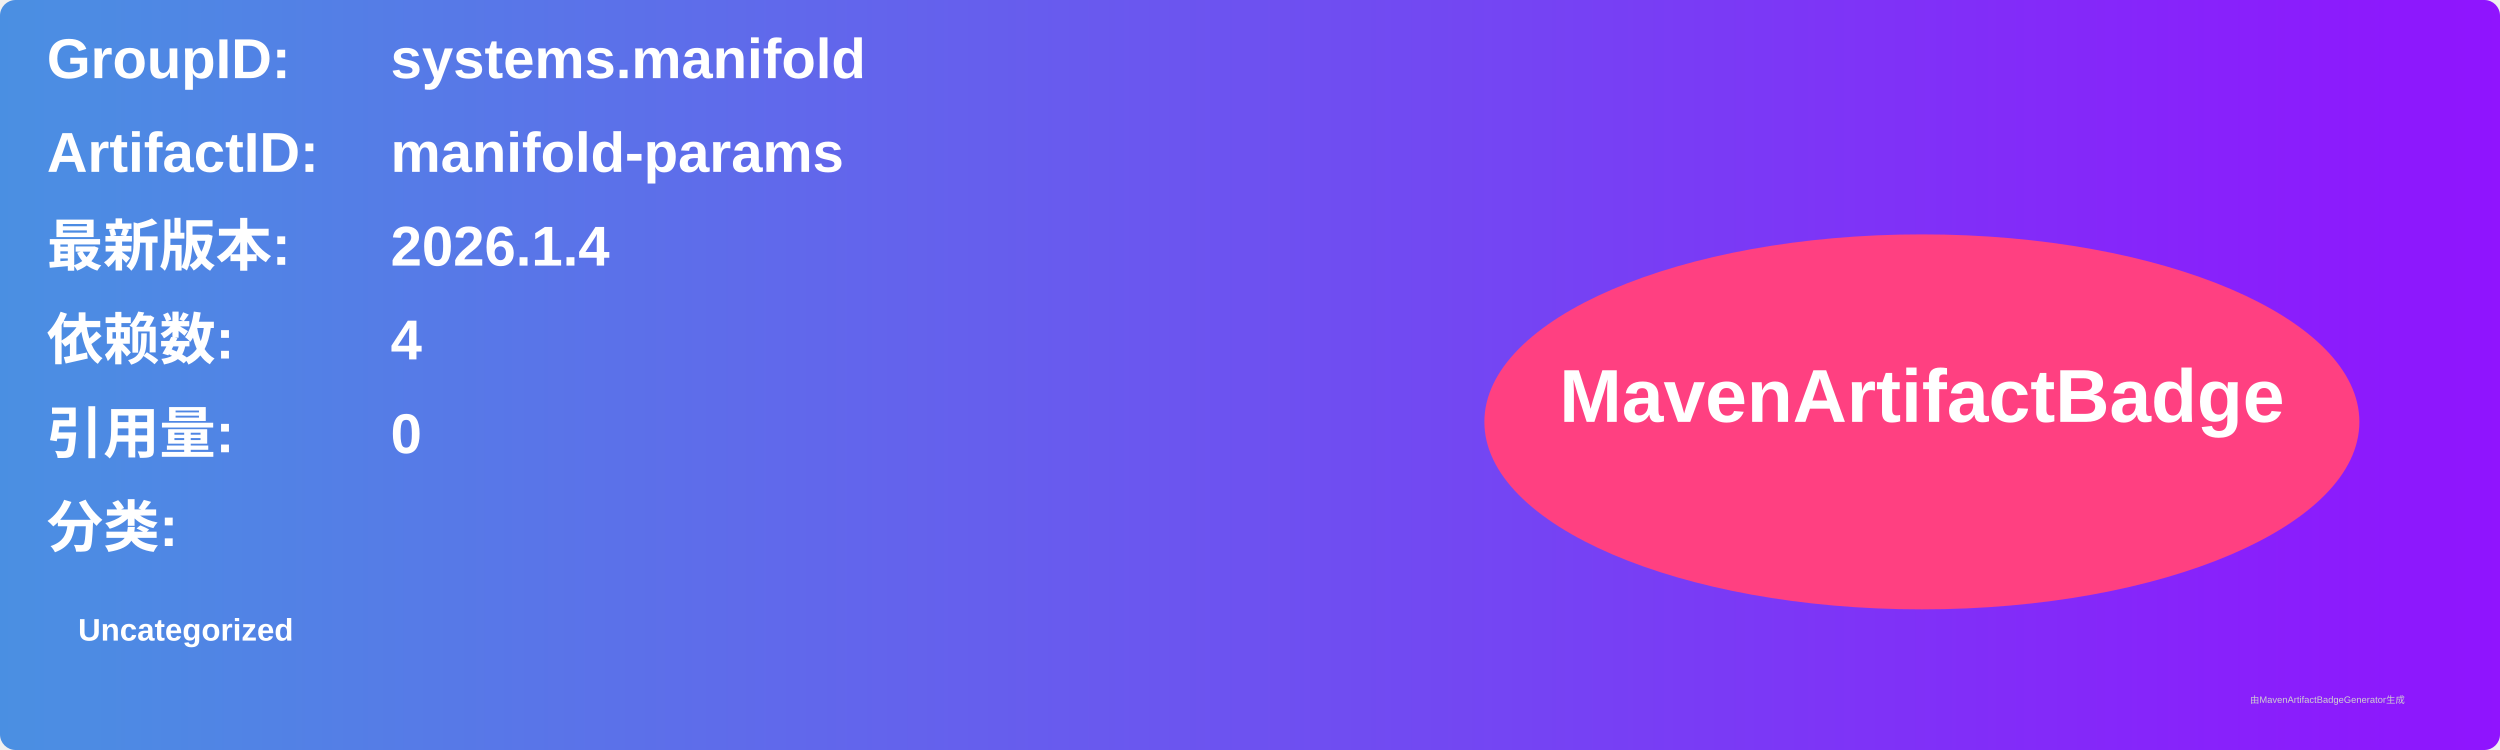
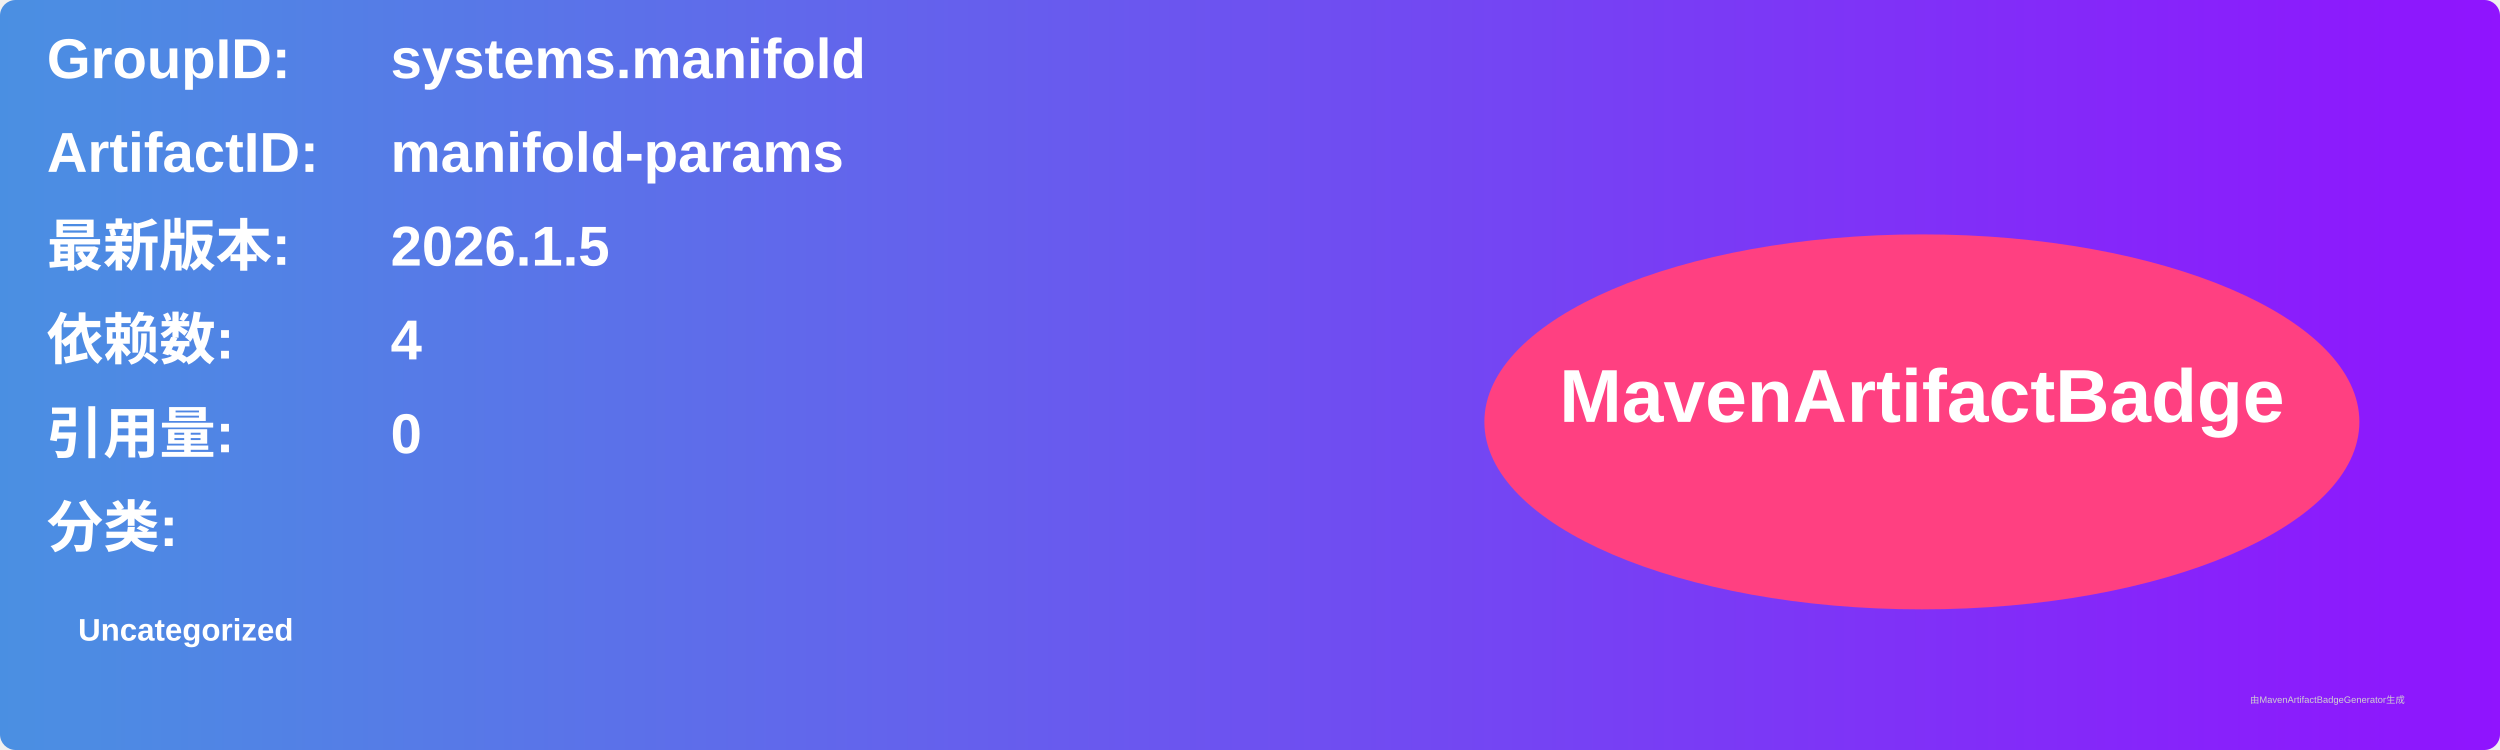
<svg xmlns="http://www.w3.org/2000/svg" width="800" height="240" viewBox="0 0 800 240">
  <linearGradient id="grad" x1="0%" y1="0%" x2="100%" y2="0%">
    <stop offset="0%" stop-color="#4a90e2" />
    <stop offset="100%" stop-color="#9013fe" />
  </linearGradient>
  <rect width="100%" height="100%" rx="5" ry="5" fill="url(#grad)" />
  <g transform="translate(15, 15)">
    <text x="0" y="10" font-family="Arial" font-size="18" fill="white" font-weight="bold" width="260">GroupID:</text>
    <text x="110" y="10" font-family="Arial" font-size="18" fill="white" font-weight="bold" width="460">systems.manifold</text>
    <text x="0" y="40" font-family="Arial" font-size="18" fill="white" font-weight="bold" width="260">ArtifactID:</text>
    <text x="110" y="40" font-family="Arial" font-size="18" fill="white" font-weight="bold" width="460">manifold-params</text>
    <text x="0" y="70" font-family="Arial" font-size="18" fill="white" font-weight="bold">最新版本:</text>
    <text x="110" y="70" font-family="Arial" font-size="18" fill="white" font-weight="bold">
-       <tspan font-weight="bold">2026.1.4</tspan>
+       <tspan font-weight="bold">2026.1.5</tspan>
    </text>
    <text x="0" y="100" font-family="Arial" font-size="18" fill="white" font-weight="bold">依赖数: </text>
    <text x="110" y="100" font-family="Arial" font-size="18" fill="white">
      <tspan font-weight="bold">4</tspan>
    </text>
    <text x="0" y="130" font-family="Arial" font-size="18" fill="white" font-weight="bold">引用量: </text>
    <text x="110" y="130" font-family="Arial" font-size="18" fill="white">
      <tspan font-weight="bold">0</tspan>
    </text>
    <text x="0" y="160" font-family="Arial" font-size="18" fill="white" font-weight="bold">分类:</text>
    <text x="10" y="190" font-family="Arial" font-size="10" fill="white">
      <tspan font-weight="bold">Uncategorized</tspan>
    </text>
    <ellipse cx="600" cy="120" rx="140" ry="60" fill="#ff4081" />
    <text x="600" y="120" text-anchor="middle" font-family="Arial" font-size="24" fill="white" font-weight="bold">MavenArtifactBadge</text>
  </g>
  <text x="720" y="225" font-family="Arial" font-size="3" fill="#d0d0d0">由MavenArtifactBadgeGenerator生成</text>
</svg>
